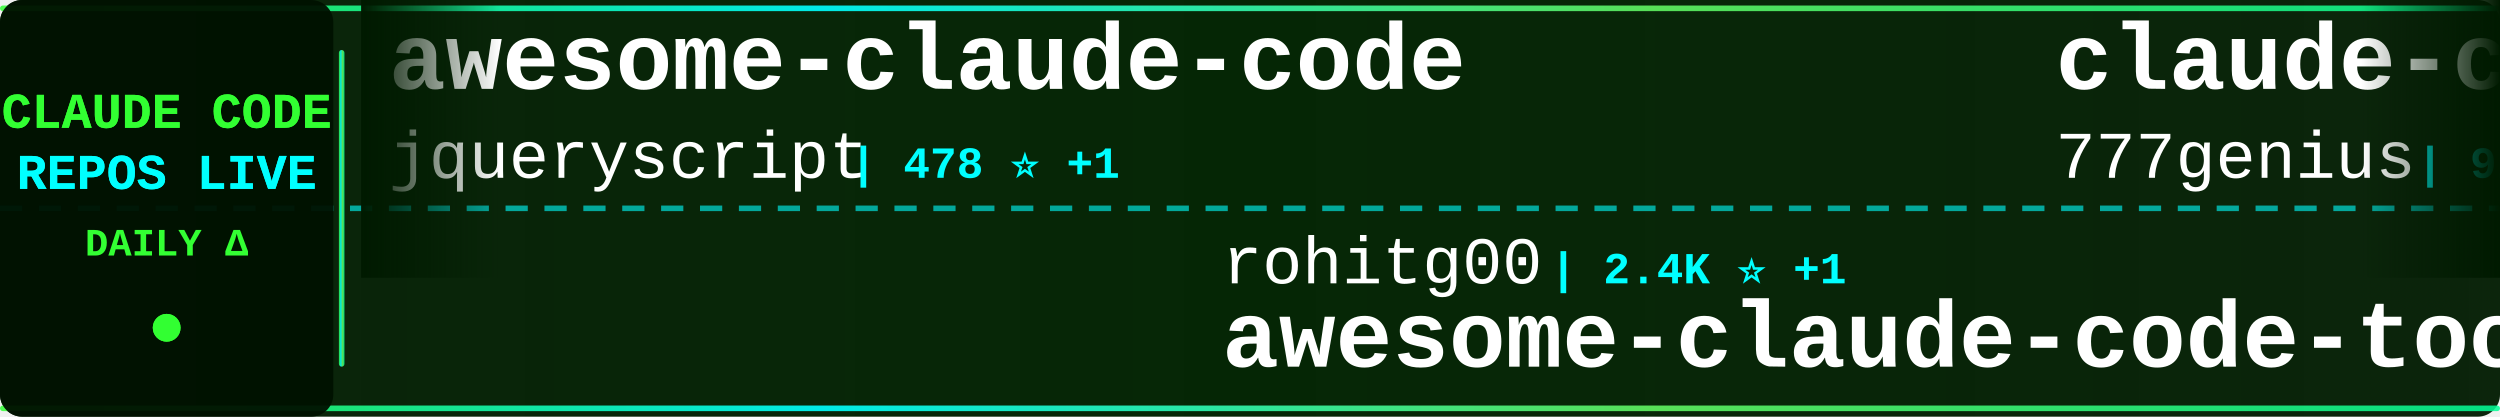
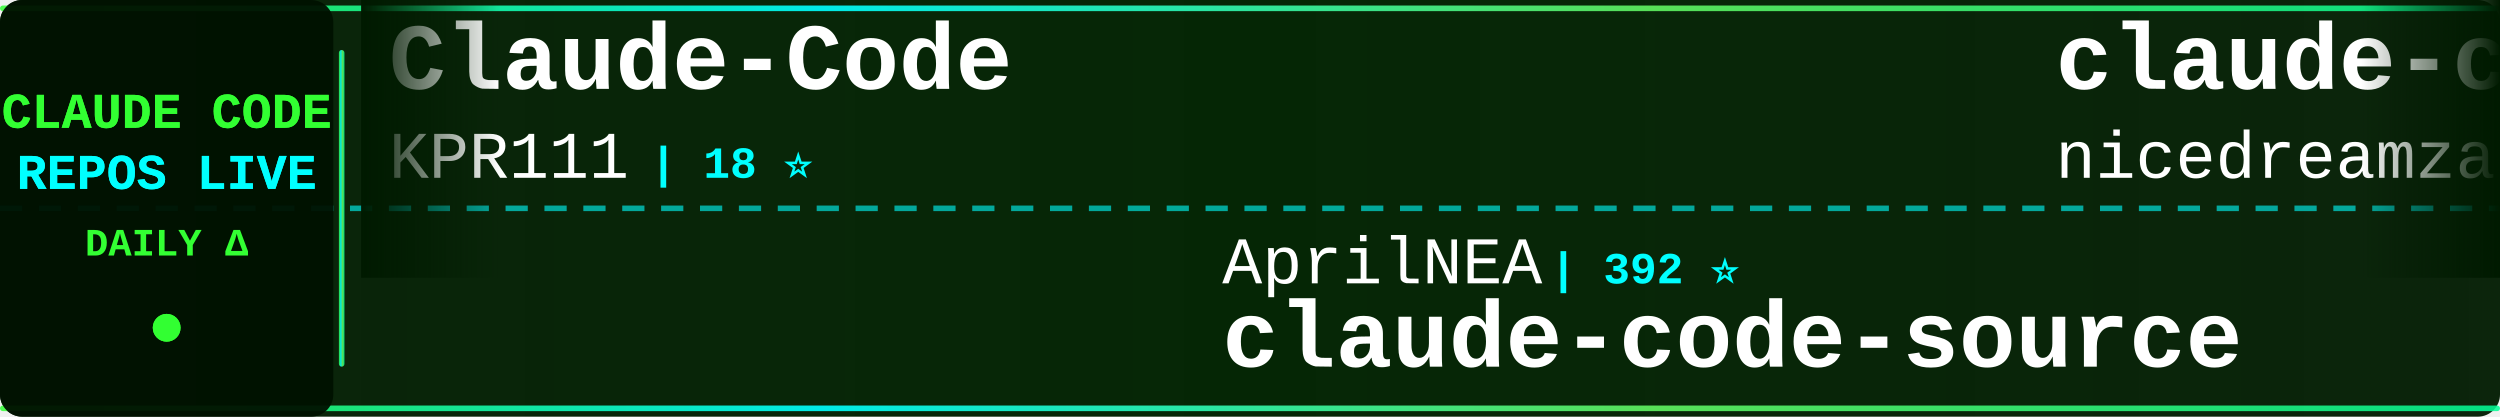
<svg xmlns="http://www.w3.org/2000/svg" width="900" height="150">
  <defs>
    <linearGradient id="tickerBg" x1="0%" y1="0%" x2="100%" y2="0%">
      <stop offset="0%" style="stop-color:#001a00;stop-opacity:0.95" />
      <stop offset="50%" style="stop-color:#002200;stop-opacity:0.98" />
      <stop offset="100%" style="stop-color:#001a00;stop-opacity:0.95" />
    </linearGradient>
    <linearGradient id="borderGrad" x1="0%" y1="0%" x2="100%" y2="0%">
      <stop offset="0%" style="stop-color:#33ff33;stop-opacity:0.85">
        <animate attributeName="stop-opacity" values="0.85;1;0.85" dur="2s" repeatCount="indefinite" />
      </stop>
      <stop offset="33%" style="stop-color:#00ffff;stop-opacity:0.9">
        <animate attributeName="stop-opacity" values="0.9;1;0.9" dur="2.2s" repeatCount="indefinite" />
      </stop>
      <stop offset="66%" style="stop-color:#66ff66;stop-opacity:0.85">
        <animate attributeName="stop-opacity" values="0.85;1;0.85" dur="1.8s" repeatCount="indefinite" />
      </stop>
      <stop offset="100%" style="stop-color:#00ff99;stop-opacity:0.85">
        <animate attributeName="stop-opacity" values="0.85;1;0.85" dur="2s" repeatCount="indefinite" />
      </stop>
    </linearGradient>
    <filter id="textGlow">
      <feGaussianBlur stdDeviation="0.1" result="coloredBlur" />
      <feMerge>
        <feMergeNode in="coloredBlur" />
        <feMergeNode in="SourceGraphic" />
      </feMerge>
    </filter>
    <filter id="metricGlow">
      <feGaussianBlur stdDeviation="0.2" result="coloredBlur" />
      <feMerge>
        <feMergeNode in="coloredBlur" />
        <feMergeNode in="SourceGraphic" />
      </feMerge>
    </filter>
    <linearGradient id="leftFade" x1="0%" y1="0%" x2="100%" y2="0%">
      <stop offset="0%" style="stop-color:#001a00;stop-opacity:1" />
      <stop offset="100%" style="stop-color:#001a00;stop-opacity:0" />
    </linearGradient>
    <linearGradient id="rightFade" x1="0%" y1="0%" x2="100%" y2="0%">
      <stop offset="0%" style="stop-color:#001a00;stop-opacity:0" />
      <stop offset="100%" style="stop-color:#001a00;stop-opacity:1" />
    </linearGradient>
  </defs>
  <rect width="900" height="150" fill="url(#tickerBg)" rx="8" />
  <rect x="0" y="2" width="900" height="2" fill="url(#borderGrad)" rx="1" />
  <rect x="0" y="146" width="900" height="2" fill="url(#borderGrad)" rx="1" />
  <line x1="0" y1="75" x2="900" y2="75" stroke="#00ffff" stroke-width="2" stroke-dasharray="8 6" opacity="0.6" />
  <rect x="0" y="0" width="120" height="150" fill="#001100" opacity="0.95" rx="8" />
  <text x="60" y="46" font-family="'Courier New', monospace" font-size="18" font-weight="bold" fill="#33ff33" text-anchor="middle" filter="url(#textGlow)">
    CLAUDE CODE
  </text>
  <text x="60" y="68" font-family="'Courier New', monospace" font-size="18" font-weight="bold" fill="#00ffff" text-anchor="middle" filter="url(#textGlow)">
    REPOS LIVE
  </text>
  <text x="60" y="92" font-family="'Courier New', monospace" font-size="14" font-weight="bold" fill="#33ff33" text-anchor="middle">
    DAILY Δ
  </text>
  <circle cx="60" cy="118" r="5" fill="#33ff33" filter="url(#metricGlow)">
    <animate attributeName="r" values="4;6;4" dur="1.5s" repeatCount="indefinite" />
    <animate attributeName="opacity" values="0.6;1;0.6" dur="1.5s" repeatCount="indefinite" />
  </circle>
  <rect x="122" y="18" width="2" height="114" fill="url(#borderGrad)" rx="1" />
  <clipPath id="tickerClip">
    <rect x="130" y="0" width="770" height="150" />
  </clipPath>
  <g clip-path="url(#tickerClip)">
    <g id="tickerItems">
      <animateTransform attributeName="transform" attributeType="XML" type="translate" from="0 0" to="-3000 0" dur="54s" repeatCount="indefinite" />
      <g transform="translate(0, 0)">
-         <text x="140" y="32" font-family="'Courier New', monospace" font-size="34" font-weight="bold" fill="#ffffff">awesome-claude-code</text>
-         <text x="140" y="64" font-family="'Courier New', monospace" font-size="24" font-weight="normal" fill="#ffffff" opacity="1.0">jqueryscript</text>
-         <text x="306" y="64" font-family="'Courier New', monospace" font-size="16" font-weight="bold" fill="#00ffff"> | 478 ⭐ +1</text>
+         <text x="140" y="32" font-family="'Courier New', monospace" font-size="34" font-weight="bold" fill="#ffffff">Claude-Code</text>
+         <text x="140" y="64" font-family="'Courier New', monospace" font-size="24" font-weight="normal" fill="#ffffff" opacity="1.0">KPR111</text>
+         <text x="234" y="64" font-family="'Courier New', monospace" font-size="16" font-weight="bold" fill="#00ffff"> | 18 ⭐</text>
      </g>
      <g transform="translate(300, 0)">
-         <text x="140" y="102" font-family="'Courier New', monospace" font-size="24" font-weight="normal" fill="#ffffff" opacity="1.0">rohitg00</text>
-         <text x="258" y="102" font-family="'Courier New', monospace" font-size="16" font-weight="bold" fill="#00ffff"> | 2.4K ⭐ +1</text>
-         <text x="140" y="132" font-family="'Courier New', monospace" font-size="34" font-weight="bold" fill="#ffffff">awesome-claude-code-tool...</text>
+         <text x="140" y="102" font-family="'Courier New', monospace" font-size="24" font-weight="normal" fill="#ffffff" opacity="1.0">AprilNEA</text>
+         <text x="258" y="102" font-family="'Courier New', monospace" font-size="16" font-weight="bold" fill="#00ffff"> | 392 ⭐</text>
+         <text x="140" y="132" font-family="'Courier New', monospace" font-size="34" font-weight="bold" fill="#ffffff">claude-code-source</text>
      </g>
      <g transform="translate(600, 0)">
-         <text x="140" y="32" font-family="'Courier New', monospace" font-size="34" font-weight="bold" fill="#ffffff">claude-code-source-code</text>
-         <text x="140" y="64" font-family="'Courier New', monospace" font-size="24" font-weight="normal" fill="#ffffff" opacity="1.0">777genius</text>
-         <text x="270" y="64" font-family="'Courier New', monospace" font-size="16" font-weight="bold" fill="#00ffff"> | 920 ⭐</text>
+         <text x="140" y="32" font-family="'Courier New', monospace" font-size="34" font-weight="bold" fill="#ffffff">claude-code-local</text>
+         <text x="140" y="64" font-family="'Courier New', monospace" font-size="24" font-weight="normal" fill="#ffffff" opacity="1.0">nicedreamzapp</text>
+         <text x="318" y="64" font-family="'Courier New', monospace" font-size="16" font-weight="bold" fill="#00ffff"> | 3.0K ⭐</text>
      </g>
      <g transform="translate(900, 0)">
-         <text x="140" y="102" font-family="'Courier New', monospace" font-size="24" font-weight="normal" fill="#ffffff" opacity="1.0">zstmfhy</text>
-         <text x="246" y="102" font-family="'Courier New', monospace" font-size="16" font-weight="bold" fill="#00ffff"> | 190 ⭐</text>
-         <text x="140" y="132" font-family="'Courier New', monospace" font-size="34" font-weight="bold" fill="#ffffff">Claude-code</text>
+         <text x="140" y="102" font-family="'Courier New', monospace" font-size="24" font-weight="normal" fill="#ffffff" opacity="1.0">shareAI-lab</text>
+         <text x="294" y="102" font-family="'Courier New', monospace" font-size="16" font-weight="bold" fill="#00ffff"> | 72.2K ⭐ +18</text>
+         <text x="140" y="132" font-family="'Courier New', monospace" font-size="34" font-weight="bold" fill="#ffffff">learn-claude-code</text>
      </g>
      <g transform="translate(1200, 0)">
-         <text x="140" y="32" font-family="'Courier New', monospace" font-size="34" font-weight="bold" fill="#ffffff">edmunds-claude-code</text>
-         <text x="140" y="64" font-family="'Courier New', monospace" font-size="24" font-weight="normal" fill="#ffffff" opacity="1.0">edmund-io</text>
-         <text x="270" y="64" font-family="'Courier New', monospace" font-size="16" font-weight="bold" fill="#00ffff"> | 1.5K ⭐</text>
+         <text x="140" y="32" font-family="'Courier New', monospace" font-size="34" font-weight="bold" fill="#ffffff">claude-code-from-source</text>
+         <text x="140" y="64" font-family="'Courier New', monospace" font-size="24" font-weight="normal" fill="#ffffff" opacity="1.0">alejandrobalderas</text>
+         <text x="366" y="64" font-family="'Courier New', monospace" font-size="16" font-weight="bold" fill="#00ffff"> | 2.7K ⭐</text>
      </g>
      <g transform="translate(1500, 0)">
-         <text x="140" y="102" font-family="'Courier New', monospace" font-size="24" font-weight="normal" fill="#ffffff" opacity="1.0">Windy3f3f3f3f</text>
-         <text x="318" y="102" font-family="'Courier New', monospace" font-size="16" font-weight="bold" fill="#00ffff"> | 3.3K ⭐ +2</text>
-         <text x="140" y="132" font-family="'Courier New', monospace" font-size="34" font-weight="bold" fill="#ffffff">how-claude-code-works</text>
+         <text x="140" y="102" font-family="'Courier New', monospace" font-size="24" font-weight="normal" fill="#ffffff" opacity="1.0">ChinaSiro</text>
+         <text x="270" y="102" font-family="'Courier New', monospace" font-size="16" font-weight="bold" fill="#00ffff"> | 9.6K ⭐</text>
+         <text x="140" y="132" font-family="'Courier New', monospace" font-size="34" font-weight="bold" fill="#ffffff">claude-code-sourcemap</text>
      </g>
      <g transform="translate(1800, 0)">
-         <text x="140" y="32" font-family="'Courier New', monospace" font-size="34" font-weight="bold" fill="#ffffff">ClaudeCode</text>
-         <text x="140" y="64" font-family="'Courier New', monospace" font-size="24" font-weight="normal" fill="#ffffff" opacity="1.0">guanshan</text>
-         <text x="258" y="64" font-family="'Courier New', monospace" font-size="16" font-weight="bold" fill="#00ffff"> | 61 ⭐</text>
+         <text x="140" y="32" font-family="'Courier New', monospace" font-size="34" font-weight="bold" fill="#ffffff">claude-code-showcase</text>
+         <text x="140" y="64" font-family="'Courier New', monospace" font-size="24" font-weight="normal" fill="#ffffff" opacity="1.0">ChrisWiles</text>
+         <text x="282" y="64" font-family="'Courier New', monospace" font-size="16" font-weight="bold" fill="#00ffff"> | 6.0K ⭐</text>
      </g>
      <g transform="translate(2100, 0)">
-         <text x="140" y="102" font-family="'Courier New', monospace" font-size="24" font-weight="normal" fill="#ffffff" opacity="1.0">Pimzino</text>
-         <text x="246" y="102" font-family="'Courier New', monospace" font-size="16" font-weight="bold" fill="#00ffff"> | 3.8K ⭐</text>
-         <text x="140" y="132" font-family="'Courier New', monospace" font-size="34" font-weight="bold" fill="#ffffff">claude-code-spec-workflo...</text>
+         <text x="140" y="102" font-family="'Courier New', monospace" font-size="24" font-weight="normal" fill="#ffffff" opacity="1.0">Cranot</text>
+         <text x="234" y="102" font-family="'Courier New', monospace" font-size="16" font-weight="bold" fill="#00ffff"> | 2.9K ⭐</text>
+         <text x="140" y="132" font-family="'Courier New', monospace" font-size="34" font-weight="bold" fill="#ffffff">claude-code-guide</text>
      </g>
      <g transform="translate(2400, 0)">
-         <text x="140" y="32" font-family="'Courier New', monospace" font-size="34" font-weight="bold" fill="#ffffff">arcads-claude-code</text>
-         <text x="140" y="64" font-family="'Courier New', monospace" font-size="24" font-weight="normal" fill="#ffffff" opacity="1.0">krusemediallc</text>
-         <text x="318" y="64" font-family="'Courier New', monospace" font-size="16" font-weight="bold" fill="#00ffff"> | 1.0K ⭐</text>
+         <text x="140" y="32" font-family="'Courier New', monospace" font-size="34" font-weight="bold" fill="#ffffff">claude-code-templates</text>
+         <text x="140" y="64" font-family="'Courier New', monospace" font-size="24" font-weight="normal" fill="#ffffff" opacity="1.0">davila7</text>
+         <text x="246" y="64" font-family="'Courier New', monospace" font-size="16" font-weight="bold" fill="#00ffff"> | 29.9K ⭐ +4</text>
      </g>
      <g transform="translate(2700, 0)">
-         <text x="140" y="102" font-family="'Courier New', monospace" font-size="24" font-weight="normal" fill="#ffffff" opacity="1.0">AICoderTudou</text>
-         <text x="306" y="102" font-family="'Courier New', monospace" font-size="16" font-weight="bold" fill="#00ffff"> | 497 ⭐</text>
-         <text x="140" y="132" font-family="'Courier New', monospace" font-size="34" font-weight="bold" fill="#ffffff">claude-code-tudou</text>
+         <text x="140" y="102" font-family="'Courier New', monospace" font-size="24" font-weight="normal" fill="#ffffff" opacity="1.0">frankbria</text>
+         <text x="270" y="102" font-family="'Courier New', monospace" font-size="16" font-weight="bold" fill="#00ffff"> | 9.6K ⭐</text>
+         <text x="140" y="132" font-family="'Courier New', monospace" font-size="34" font-weight="bold" fill="#ffffff">ralph-claude-code</text>
      </g>
      <g transform="translate(3000, 0)">
-         <text x="140" y="32" font-family="'Courier New', monospace" font-size="34" font-weight="bold" fill="#ffffff">awesome-claude-code</text>
-         <text x="140" y="64" font-family="'Courier New', monospace" font-size="24" font-weight="normal" fill="#ffffff" opacity="1.0">jqueryscript</text>
-         <text x="306" y="64" font-family="'Courier New', monospace" font-size="16" font-weight="bold" fill="#00ffff"> | 478 ⭐ +1</text>
+         <text x="140" y="32" font-family="'Courier New', monospace" font-size="34" font-weight="bold" fill="#ffffff">Claude-Code</text>
+         <text x="140" y="64" font-family="'Courier New', monospace" font-size="24" font-weight="normal" fill="#ffffff" opacity="1.0">KPR111</text>
+         <text x="234" y="64" font-family="'Courier New', monospace" font-size="16" font-weight="bold" fill="#00ffff"> | 18 ⭐</text>
      </g>
      <g transform="translate(3300, 0)">
-         <text x="140" y="102" font-family="'Courier New', monospace" font-size="24" font-weight="normal" fill="#ffffff" opacity="1.0">rohitg00</text>
-         <text x="258" y="102" font-family="'Courier New', monospace" font-size="16" font-weight="bold" fill="#00ffff"> | 2.4K ⭐ +1</text>
-         <text x="140" y="132" font-family="'Courier New', monospace" font-size="34" font-weight="bold" fill="#ffffff">awesome-claude-code-tool...</text>
+         <text x="140" y="102" font-family="'Courier New', monospace" font-size="24" font-weight="normal" fill="#ffffff" opacity="1.0">AprilNEA</text>
+         <text x="258" y="102" font-family="'Courier New', monospace" font-size="16" font-weight="bold" fill="#00ffff"> | 392 ⭐</text>
+         <text x="140" y="132" font-family="'Courier New', monospace" font-size="34" font-weight="bold" fill="#ffffff">claude-code-source</text>
      </g>
      <g transform="translate(3600, 0)">
-         <text x="140" y="32" font-family="'Courier New', monospace" font-size="34" font-weight="bold" fill="#ffffff">claude-code-source-code</text>
-         <text x="140" y="64" font-family="'Courier New', monospace" font-size="24" font-weight="normal" fill="#ffffff" opacity="1.0">777genius</text>
-         <text x="270" y="64" font-family="'Courier New', monospace" font-size="16" font-weight="bold" fill="#00ffff"> | 920 ⭐</text>
+         <text x="140" y="32" font-family="'Courier New', monospace" font-size="34" font-weight="bold" fill="#ffffff">claude-code-local</text>
+         <text x="140" y="64" font-family="'Courier New', monospace" font-size="24" font-weight="normal" fill="#ffffff" opacity="1.0">nicedreamzapp</text>
+         <text x="318" y="64" font-family="'Courier New', monospace" font-size="16" font-weight="bold" fill="#00ffff"> | 3.0K ⭐</text>
      </g>
      <g transform="translate(3900, 0)">
-         <text x="140" y="102" font-family="'Courier New', monospace" font-size="24" font-weight="normal" fill="#ffffff" opacity="1.0">zstmfhy</text>
-         <text x="246" y="102" font-family="'Courier New', monospace" font-size="16" font-weight="bold" fill="#00ffff"> | 190 ⭐</text>
-         <text x="140" y="132" font-family="'Courier New', monospace" font-size="34" font-weight="bold" fill="#ffffff">Claude-code</text>
+         <text x="140" y="102" font-family="'Courier New', monospace" font-size="24" font-weight="normal" fill="#ffffff" opacity="1.0">shareAI-lab</text>
+         <text x="294" y="102" font-family="'Courier New', monospace" font-size="16" font-weight="bold" fill="#00ffff"> | 72.2K ⭐ +18</text>
+         <text x="140" y="132" font-family="'Courier New', monospace" font-size="34" font-weight="bold" fill="#ffffff">learn-claude-code</text>
      </g>
    </g>
  </g>
  <rect x="130" y="0" width="50" height="100" fill="url(#leftFade)" />
  <rect x="850" y="0" width="50" height="100" fill="url(#rightFade)" />
</svg>
